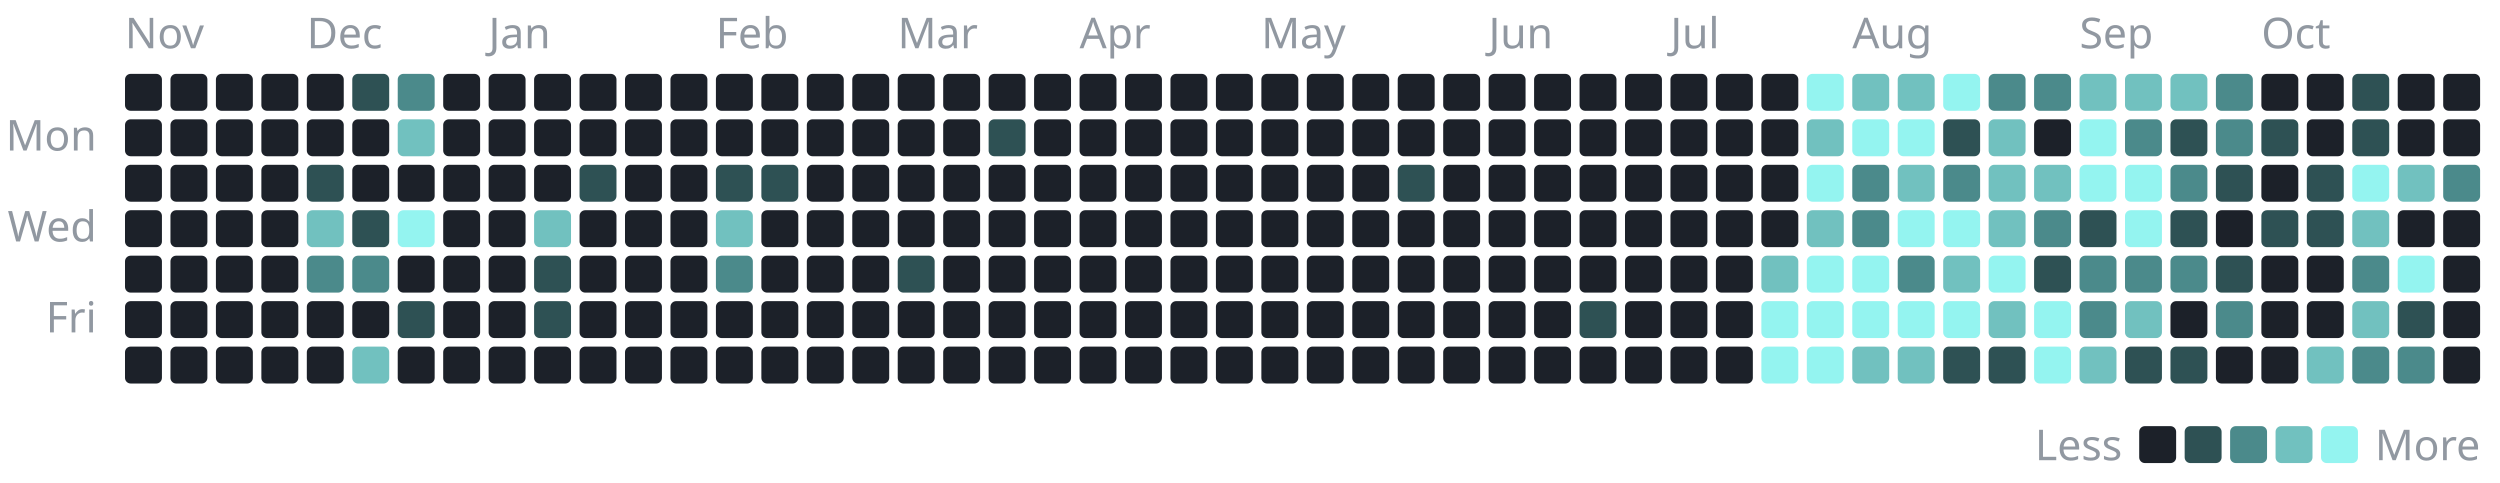
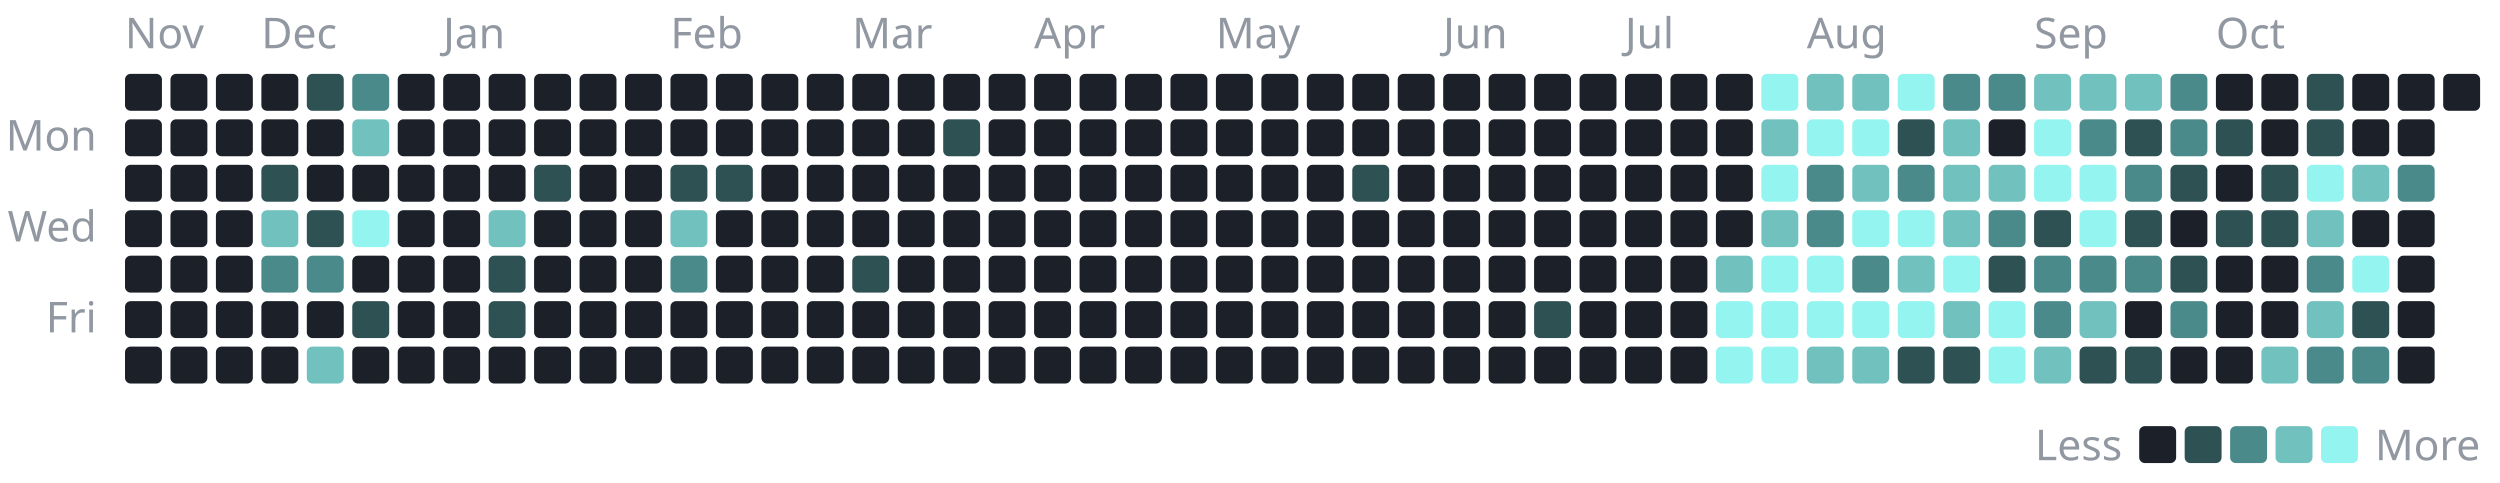
<svg xmlns="http://www.w3.org/2000/svg" width="880" height="170" viewBox="0 0 880 170" role="img" aria-label="1,215 commits to the public repositories in the last year, by day">
  <style>text{font-family:-apple-system, BlinkMacSystemFont, 'Segoe UI', 'Noto Sans', Helvetica, Arial, sans-serif;font-size:15px}</style>
  <text x="44" y="17" fill="#9198a1">Nov</text>
  <rect x="44" y="26" width="13" height="13" rx="2" fill="#1c2129" />
  <rect x="44" y="42" width="13" height="13" rx="2" fill="#1c2129" />
  <rect x="44" y="58" width="13" height="13" rx="2" fill="#1c2129" />
  <rect x="44" y="74" width="13" height="13" rx="2" fill="#1c2129" />
  <rect x="44" y="90" width="13" height="13" rx="2" fill="#1c2129" />
  <rect x="44" y="106" width="13" height="13" rx="2" fill="#1c2129" />
  <rect x="44" y="122" width="13" height="13" rx="2" fill="#1c2129" />
  <rect x="60" y="26" width="13" height="13" rx="2" fill="#1c2129" />
  <rect x="60" y="42" width="13" height="13" rx="2" fill="#1c2129" />
  <rect x="60" y="58" width="13" height="13" rx="2" fill="#1c2129" />
  <rect x="60" y="74" width="13" height="13" rx="2" fill="#1c2129" />
  <rect x="60" y="90" width="13" height="13" rx="2" fill="#1c2129" />
  <rect x="60" y="106" width="13" height="13" rx="2" fill="#1c2129" />
  <rect x="60" y="122" width="13" height="13" rx="2" fill="#1c2129" />
  <rect x="76" y="26" width="13" height="13" rx="2" fill="#1c2129" />
  <rect x="76" y="42" width="13" height="13" rx="2" fill="#1c2129" />
  <rect x="76" y="58" width="13" height="13" rx="2" fill="#1c2129" />
  <rect x="76" y="74" width="13" height="13" rx="2" fill="#1c2129" />
  <rect x="76" y="90" width="13" height="13" rx="2" fill="#1c2129" />
  <rect x="76" y="106" width="13" height="13" rx="2" fill="#1c2129" />
  <rect x="76" y="122" width="13" height="13" rx="2" fill="#1c2129" />
+   <text x="92" y="17" fill="#9198a1">Dec</text>
  <rect x="92" y="26" width="13" height="13" rx="2" fill="#1c2129" />
  <rect x="92" y="42" width="13" height="13" rx="2" fill="#1c2129" />
-   <rect x="92" y="58" width="13" height="13" rx="2" fill="#1c2129" />
-   <rect x="92" y="74" width="13" height="13" rx="2" fill="#1c2129" />
-   <rect x="92" y="90" width="13" height="13" rx="2" fill="#1c2129" />
+   <rect x="92" y="58" width="13" height="13" rx="2" fill="#2e5154" />
+   <rect x="92" y="74" width="13" height="13" rx="2" fill="#71c1bf" />
+   <rect x="92" y="90" width="13" height="13" rx="2" fill="#4b8a8b" />
  <rect x="92" y="106" width="13" height="13" rx="2" fill="#1c2129" />
  <rect x="92" y="122" width="13" height="13" rx="2" fill="#1c2129" />
-   <text x="108" y="17" fill="#9198a1">Dec</text>
-   <rect x="108" y="26" width="13" height="13" rx="2" fill="#1c2129" />
+   <rect x="108" y="26" width="13" height="13" rx="2" fill="#2e5154" />
  <rect x="108" y="42" width="13" height="13" rx="2" fill="#1c2129" />
-   <rect x="108" y="58" width="13" height="13" rx="2" fill="#2e5154" />
-   <rect x="108" y="74" width="13" height="13" rx="2" fill="#71c1bf" />
+   <rect x="108" y="58" width="13" height="13" rx="2" fill="#1c2129" />
+   <rect x="108" y="74" width="13" height="13" rx="2" fill="#2e5154" />
  <rect x="108" y="90" width="13" height="13" rx="2" fill="#4b8a8b" />
  <rect x="108" y="106" width="13" height="13" rx="2" fill="#1c2129" />
-   <rect x="108" y="122" width="13" height="13" rx="2" fill="#1c2129" />
-   <rect x="124" y="26" width="13" height="13" rx="2" fill="#2e5154" />
-   <rect x="124" y="42" width="13" height="13" rx="2" fill="#1c2129" />
+   <rect x="108" y="122" width="13" height="13" rx="2" fill="#71c1bf" />
+   <rect x="124" y="26" width="13" height="13" rx="2" fill="#4b8a8b" />
+   <rect x="124" y="42" width="13" height="13" rx="2" fill="#71c1bf" />
  <rect x="124" y="58" width="13" height="13" rx="2" fill="#1c2129" />
-   <rect x="124" y="74" width="13" height="13" rx="2" fill="#2e5154" />
-   <rect x="124" y="90" width="13" height="13" rx="2" fill="#4b8a8b" />
-   <rect x="124" y="106" width="13" height="13" rx="2" fill="#1c2129" />
-   <rect x="124" y="122" width="13" height="13" rx="2" fill="#71c1bf" />
-   <rect x="140" y="26" width="13" height="13" rx="2" fill="#4b8a8b" />
-   <rect x="140" y="42" width="13" height="13" rx="2" fill="#71c1bf" />
+   <rect x="124" y="74" width="13" height="13" rx="2" fill="#94f4f0" />
+   <rect x="124" y="90" width="13" height="13" rx="2" fill="#1c2129" />
+   <rect x="124" y="106" width="13" height="13" rx="2" fill="#2e5154" />
+   <rect x="124" y="122" width="13" height="13" rx="2" fill="#1c2129" />
+   <rect x="140" y="26" width="13" height="13" rx="2" fill="#1c2129" />
+   <rect x="140" y="42" width="13" height="13" rx="2" fill="#1c2129" />
  <rect x="140" y="58" width="13" height="13" rx="2" fill="#1c2129" />
-   <rect x="140" y="74" width="13" height="13" rx="2" fill="#94f4f0" />
+   <rect x="140" y="74" width="13" height="13" rx="2" fill="#1c2129" />
  <rect x="140" y="90" width="13" height="13" rx="2" fill="#1c2129" />
-   <rect x="140" y="106" width="13" height="13" rx="2" fill="#2e5154" />
+   <rect x="140" y="106" width="13" height="13" rx="2" fill="#1c2129" />
  <rect x="140" y="122" width="13" height="13" rx="2" fill="#1c2129" />
+   <text x="156" y="17" fill="#9198a1">Jan</text>
  <rect x="156" y="26" width="13" height="13" rx="2" fill="#1c2129" />
  <rect x="156" y="42" width="13" height="13" rx="2" fill="#1c2129" />
  <rect x="156" y="58" width="13" height="13" rx="2" fill="#1c2129" />
  <rect x="156" y="74" width="13" height="13" rx="2" fill="#1c2129" />
  <rect x="156" y="90" width="13" height="13" rx="2" fill="#1c2129" />
  <rect x="156" y="106" width="13" height="13" rx="2" fill="#1c2129" />
  <rect x="156" y="122" width="13" height="13" rx="2" fill="#1c2129" />
-   <text x="172" y="17" fill="#9198a1">Jan</text>
  <rect x="172" y="26" width="13" height="13" rx="2" fill="#1c2129" />
  <rect x="172" y="42" width="13" height="13" rx="2" fill="#1c2129" />
  <rect x="172" y="58" width="13" height="13" rx="2" fill="#1c2129" />
-   <rect x="172" y="74" width="13" height="13" rx="2" fill="#1c2129" />
-   <rect x="172" y="90" width="13" height="13" rx="2" fill="#1c2129" />
-   <rect x="172" y="106" width="13" height="13" rx="2" fill="#1c2129" />
+   <rect x="172" y="74" width="13" height="13" rx="2" fill="#71c1bf" />
+   <rect x="172" y="90" width="13" height="13" rx="2" fill="#2e5154" />
+   <rect x="172" y="106" width="13" height="13" rx="2" fill="#2e5154" />
  <rect x="172" y="122" width="13" height="13" rx="2" fill="#1c2129" />
  <rect x="188" y="26" width="13" height="13" rx="2" fill="#1c2129" />
  <rect x="188" y="42" width="13" height="13" rx="2" fill="#1c2129" />
-   <rect x="188" y="58" width="13" height="13" rx="2" fill="#1c2129" />
-   <rect x="188" y="74" width="13" height="13" rx="2" fill="#71c1bf" />
-   <rect x="188" y="90" width="13" height="13" rx="2" fill="#2e5154" />
-   <rect x="188" y="106" width="13" height="13" rx="2" fill="#2e5154" />
+   <rect x="188" y="58" width="13" height="13" rx="2" fill="#2e5154" />
+   <rect x="188" y="74" width="13" height="13" rx="2" fill="#1c2129" />
+   <rect x="188" y="90" width="13" height="13" rx="2" fill="#1c2129" />
+   <rect x="188" y="106" width="13" height="13" rx="2" fill="#1c2129" />
  <rect x="188" y="122" width="13" height="13" rx="2" fill="#1c2129" />
  <rect x="204" y="26" width="13" height="13" rx="2" fill="#1c2129" />
  <rect x="204" y="42" width="13" height="13" rx="2" fill="#1c2129" />
-   <rect x="204" y="58" width="13" height="13" rx="2" fill="#2e5154" />
+   <rect x="204" y="58" width="13" height="13" rx="2" fill="#1c2129" />
  <rect x="204" y="74" width="13" height="13" rx="2" fill="#1c2129" />
  <rect x="204" y="90" width="13" height="13" rx="2" fill="#1c2129" />
  <rect x="204" y="106" width="13" height="13" rx="2" fill="#1c2129" />
  <rect x="204" y="122" width="13" height="13" rx="2" fill="#1c2129" />
  <rect x="220" y="26" width="13" height="13" rx="2" fill="#1c2129" />
  <rect x="220" y="42" width="13" height="13" rx="2" fill="#1c2129" />
  <rect x="220" y="58" width="13" height="13" rx="2" fill="#1c2129" />
  <rect x="220" y="74" width="13" height="13" rx="2" fill="#1c2129" />
  <rect x="220" y="90" width="13" height="13" rx="2" fill="#1c2129" />
  <rect x="220" y="106" width="13" height="13" rx="2" fill="#1c2129" />
  <rect x="220" y="122" width="13" height="13" rx="2" fill="#1c2129" />
+   <text x="236" y="17" fill="#9198a1">Feb</text>
  <rect x="236" y="26" width="13" height="13" rx="2" fill="#1c2129" />
  <rect x="236" y="42" width="13" height="13" rx="2" fill="#1c2129" />
-   <rect x="236" y="58" width="13" height="13" rx="2" fill="#1c2129" />
-   <rect x="236" y="74" width="13" height="13" rx="2" fill="#1c2129" />
-   <rect x="236" y="90" width="13" height="13" rx="2" fill="#1c2129" />
+   <rect x="236" y="58" width="13" height="13" rx="2" fill="#2e5154" />
+   <rect x="236" y="74" width="13" height="13" rx="2" fill="#71c1bf" />
+   <rect x="236" y="90" width="13" height="13" rx="2" fill="#4b8a8b" />
  <rect x="236" y="106" width="13" height="13" rx="2" fill="#1c2129" />
  <rect x="236" y="122" width="13" height="13" rx="2" fill="#1c2129" />
-   <text x="252" y="17" fill="#9198a1">Feb</text>
  <rect x="252" y="26" width="13" height="13" rx="2" fill="#1c2129" />
  <rect x="252" y="42" width="13" height="13" rx="2" fill="#1c2129" />
  <rect x="252" y="58" width="13" height="13" rx="2" fill="#2e5154" />
-   <rect x="252" y="74" width="13" height="13" rx="2" fill="#71c1bf" />
-   <rect x="252" y="90" width="13" height="13" rx="2" fill="#4b8a8b" />
+   <rect x="252" y="74" width="13" height="13" rx="2" fill="#1c2129" />
+   <rect x="252" y="90" width="13" height="13" rx="2" fill="#1c2129" />
  <rect x="252" y="106" width="13" height="13" rx="2" fill="#1c2129" />
  <rect x="252" y="122" width="13" height="13" rx="2" fill="#1c2129" />
  <rect x="268" y="26" width="13" height="13" rx="2" fill="#1c2129" />
  <rect x="268" y="42" width="13" height="13" rx="2" fill="#1c2129" />
-   <rect x="268" y="58" width="13" height="13" rx="2" fill="#2e5154" />
+   <rect x="268" y="58" width="13" height="13" rx="2" fill="#1c2129" />
  <rect x="268" y="74" width="13" height="13" rx="2" fill="#1c2129" />
  <rect x="268" y="90" width="13" height="13" rx="2" fill="#1c2129" />
  <rect x="268" y="106" width="13" height="13" rx="2" fill="#1c2129" />
  <rect x="268" y="122" width="13" height="13" rx="2" fill="#1c2129" />
  <rect x="284" y="26" width="13" height="13" rx="2" fill="#1c2129" />
  <rect x="284" y="42" width="13" height="13" rx="2" fill="#1c2129" />
  <rect x="284" y="58" width="13" height="13" rx="2" fill="#1c2129" />
  <rect x="284" y="74" width="13" height="13" rx="2" fill="#1c2129" />
  <rect x="284" y="90" width="13" height="13" rx="2" fill="#1c2129" />
  <rect x="284" y="106" width="13" height="13" rx="2" fill="#1c2129" />
  <rect x="284" y="122" width="13" height="13" rx="2" fill="#1c2129" />
+   <text x="300" y="17" fill="#9198a1">Mar</text>
  <rect x="300" y="26" width="13" height="13" rx="2" fill="#1c2129" />
  <rect x="300" y="42" width="13" height="13" rx="2" fill="#1c2129" />
  <rect x="300" y="58" width="13" height="13" rx="2" fill="#1c2129" />
  <rect x="300" y="74" width="13" height="13" rx="2" fill="#1c2129" />
-   <rect x="300" y="90" width="13" height="13" rx="2" fill="#1c2129" />
+   <rect x="300" y="90" width="13" height="13" rx="2" fill="#2e5154" />
  <rect x="300" y="106" width="13" height="13" rx="2" fill="#1c2129" />
  <rect x="300" y="122" width="13" height="13" rx="2" fill="#1c2129" />
-   <text x="316" y="17" fill="#9198a1">Mar</text>
  <rect x="316" y="26" width="13" height="13" rx="2" fill="#1c2129" />
  <rect x="316" y="42" width="13" height="13" rx="2" fill="#1c2129" />
  <rect x="316" y="58" width="13" height="13" rx="2" fill="#1c2129" />
  <rect x="316" y="74" width="13" height="13" rx="2" fill="#1c2129" />
-   <rect x="316" y="90" width="13" height="13" rx="2" fill="#2e5154" />
+   <rect x="316" y="90" width="13" height="13" rx="2" fill="#1c2129" />
  <rect x="316" y="106" width="13" height="13" rx="2" fill="#1c2129" />
  <rect x="316" y="122" width="13" height="13" rx="2" fill="#1c2129" />
  <rect x="332" y="26" width="13" height="13" rx="2" fill="#1c2129" />
-   <rect x="332" y="42" width="13" height="13" rx="2" fill="#1c2129" />
+   <rect x="332" y="42" width="13" height="13" rx="2" fill="#2e5154" />
  <rect x="332" y="58" width="13" height="13" rx="2" fill="#1c2129" />
  <rect x="332" y="74" width="13" height="13" rx="2" fill="#1c2129" />
  <rect x="332" y="90" width="13" height="13" rx="2" fill="#1c2129" />
  <rect x="332" y="106" width="13" height="13" rx="2" fill="#1c2129" />
  <rect x="332" y="122" width="13" height="13" rx="2" fill="#1c2129" />
  <rect x="348" y="26" width="13" height="13" rx="2" fill="#1c2129" />
-   <rect x="348" y="42" width="13" height="13" rx="2" fill="#2e5154" />
+   <rect x="348" y="42" width="13" height="13" rx="2" fill="#1c2129" />
  <rect x="348" y="58" width="13" height="13" rx="2" fill="#1c2129" />
  <rect x="348" y="74" width="13" height="13" rx="2" fill="#1c2129" />
  <rect x="348" y="90" width="13" height="13" rx="2" fill="#1c2129" />
  <rect x="348" y="106" width="13" height="13" rx="2" fill="#1c2129" />
  <rect x="348" y="122" width="13" height="13" rx="2" fill="#1c2129" />
+   <text x="364" y="17" fill="#9198a1">Apr</text>
  <rect x="364" y="26" width="13" height="13" rx="2" fill="#1c2129" />
  <rect x="364" y="42" width="13" height="13" rx="2" fill="#1c2129" />
  <rect x="364" y="58" width="13" height="13" rx="2" fill="#1c2129" />
  <rect x="364" y="74" width="13" height="13" rx="2" fill="#1c2129" />
  <rect x="364" y="90" width="13" height="13" rx="2" fill="#1c2129" />
  <rect x="364" y="106" width="13" height="13" rx="2" fill="#1c2129" />
  <rect x="364" y="122" width="13" height="13" rx="2" fill="#1c2129" />
-   <text x="380" y="17" fill="#9198a1">Apr</text>
  <rect x="380" y="26" width="13" height="13" rx="2" fill="#1c2129" />
  <rect x="380" y="42" width="13" height="13" rx="2" fill="#1c2129" />
  <rect x="380" y="58" width="13" height="13" rx="2" fill="#1c2129" />
  <rect x="380" y="74" width="13" height="13" rx="2" fill="#1c2129" />
  <rect x="380" y="90" width="13" height="13" rx="2" fill="#1c2129" />
  <rect x="380" y="106" width="13" height="13" rx="2" fill="#1c2129" />
  <rect x="380" y="122" width="13" height="13" rx="2" fill="#1c2129" />
  <rect x="396" y="26" width="13" height="13" rx="2" fill="#1c2129" />
  <rect x="396" y="42" width="13" height="13" rx="2" fill="#1c2129" />
  <rect x="396" y="58" width="13" height="13" rx="2" fill="#1c2129" />
  <rect x="396" y="74" width="13" height="13" rx="2" fill="#1c2129" />
  <rect x="396" y="90" width="13" height="13" rx="2" fill="#1c2129" />
  <rect x="396" y="106" width="13" height="13" rx="2" fill="#1c2129" />
  <rect x="396" y="122" width="13" height="13" rx="2" fill="#1c2129" />
  <rect x="412" y="26" width="13" height="13" rx="2" fill="#1c2129" />
  <rect x="412" y="42" width="13" height="13" rx="2" fill="#1c2129" />
  <rect x="412" y="58" width="13" height="13" rx="2" fill="#1c2129" />
  <rect x="412" y="74" width="13" height="13" rx="2" fill="#1c2129" />
  <rect x="412" y="90" width="13" height="13" rx="2" fill="#1c2129" />
  <rect x="412" y="106" width="13" height="13" rx="2" fill="#1c2129" />
  <rect x="412" y="122" width="13" height="13" rx="2" fill="#1c2129" />
+   <text x="428" y="17" fill="#9198a1">May</text>
  <rect x="428" y="26" width="13" height="13" rx="2" fill="#1c2129" />
  <rect x="428" y="42" width="13" height="13" rx="2" fill="#1c2129" />
  <rect x="428" y="58" width="13" height="13" rx="2" fill="#1c2129" />
  <rect x="428" y="74" width="13" height="13" rx="2" fill="#1c2129" />
  <rect x="428" y="90" width="13" height="13" rx="2" fill="#1c2129" />
  <rect x="428" y="106" width="13" height="13" rx="2" fill="#1c2129" />
  <rect x="428" y="122" width="13" height="13" rx="2" fill="#1c2129" />
-   <text x="444" y="17" fill="#9198a1">May</text>
  <rect x="444" y="26" width="13" height="13" rx="2" fill="#1c2129" />
  <rect x="444" y="42" width="13" height="13" rx="2" fill="#1c2129" />
  <rect x="444" y="58" width="13" height="13" rx="2" fill="#1c2129" />
  <rect x="444" y="74" width="13" height="13" rx="2" fill="#1c2129" />
  <rect x="444" y="90" width="13" height="13" rx="2" fill="#1c2129" />
  <rect x="444" y="106" width="13" height="13" rx="2" fill="#1c2129" />
  <rect x="444" y="122" width="13" height="13" rx="2" fill="#1c2129" />
  <rect x="460" y="26" width="13" height="13" rx="2" fill="#1c2129" />
  <rect x="460" y="42" width="13" height="13" rx="2" fill="#1c2129" />
  <rect x="460" y="58" width="13" height="13" rx="2" fill="#1c2129" />
  <rect x="460" y="74" width="13" height="13" rx="2" fill="#1c2129" />
  <rect x="460" y="90" width="13" height="13" rx="2" fill="#1c2129" />
  <rect x="460" y="106" width="13" height="13" rx="2" fill="#1c2129" />
  <rect x="460" y="122" width="13" height="13" rx="2" fill="#1c2129" />
  <rect x="476" y="26" width="13" height="13" rx="2" fill="#1c2129" />
  <rect x="476" y="42" width="13" height="13" rx="2" fill="#1c2129" />
-   <rect x="476" y="58" width="13" height="13" rx="2" fill="#1c2129" />
+   <rect x="476" y="58" width="13" height="13" rx="2" fill="#2e5154" />
  <rect x="476" y="74" width="13" height="13" rx="2" fill="#1c2129" />
  <rect x="476" y="90" width="13" height="13" rx="2" fill="#1c2129" />
  <rect x="476" y="106" width="13" height="13" rx="2" fill="#1c2129" />
  <rect x="476" y="122" width="13" height="13" rx="2" fill="#1c2129" />
  <rect x="492" y="26" width="13" height="13" rx="2" fill="#1c2129" />
  <rect x="492" y="42" width="13" height="13" rx="2" fill="#1c2129" />
-   <rect x="492" y="58" width="13" height="13" rx="2" fill="#2e5154" />
+   <rect x="492" y="58" width="13" height="13" rx="2" fill="#1c2129" />
  <rect x="492" y="74" width="13" height="13" rx="2" fill="#1c2129" />
  <rect x="492" y="90" width="13" height="13" rx="2" fill="#1c2129" />
  <rect x="492" y="106" width="13" height="13" rx="2" fill="#1c2129" />
  <rect x="492" y="122" width="13" height="13" rx="2" fill="#1c2129" />
+   <text x="508" y="17" fill="#9198a1">Jun</text>
  <rect x="508" y="26" width="13" height="13" rx="2" fill="#1c2129" />
  <rect x="508" y="42" width="13" height="13" rx="2" fill="#1c2129" />
  <rect x="508" y="58" width="13" height="13" rx="2" fill="#1c2129" />
  <rect x="508" y="74" width="13" height="13" rx="2" fill="#1c2129" />
  <rect x="508" y="90" width="13" height="13" rx="2" fill="#1c2129" />
  <rect x="508" y="106" width="13" height="13" rx="2" fill="#1c2129" />
  <rect x="508" y="122" width="13" height="13" rx="2" fill="#1c2129" />
-   <text x="524" y="17" fill="#9198a1">Jun</text>
  <rect x="524" y="26" width="13" height="13" rx="2" fill="#1c2129" />
  <rect x="524" y="42" width="13" height="13" rx="2" fill="#1c2129" />
  <rect x="524" y="58" width="13" height="13" rx="2" fill="#1c2129" />
  <rect x="524" y="74" width="13" height="13" rx="2" fill="#1c2129" />
  <rect x="524" y="90" width="13" height="13" rx="2" fill="#1c2129" />
  <rect x="524" y="106" width="13" height="13" rx="2" fill="#1c2129" />
  <rect x="524" y="122" width="13" height="13" rx="2" fill="#1c2129" />
  <rect x="540" y="26" width="13" height="13" rx="2" fill="#1c2129" />
  <rect x="540" y="42" width="13" height="13" rx="2" fill="#1c2129" />
  <rect x="540" y="58" width="13" height="13" rx="2" fill="#1c2129" />
  <rect x="540" y="74" width="13" height="13" rx="2" fill="#1c2129" />
  <rect x="540" y="90" width="13" height="13" rx="2" fill="#1c2129" />
-   <rect x="540" y="106" width="13" height="13" rx="2" fill="#1c2129" />
+   <rect x="540" y="106" width="13" height="13" rx="2" fill="#2e5154" />
  <rect x="540" y="122" width="13" height="13" rx="2" fill="#1c2129" />
  <rect x="556" y="26" width="13" height="13" rx="2" fill="#1c2129" />
  <rect x="556" y="42" width="13" height="13" rx="2" fill="#1c2129" />
  <rect x="556" y="58" width="13" height="13" rx="2" fill="#1c2129" />
  <rect x="556" y="74" width="13" height="13" rx="2" fill="#1c2129" />
  <rect x="556" y="90" width="13" height="13" rx="2" fill="#1c2129" />
-   <rect x="556" y="106" width="13" height="13" rx="2" fill="#2e5154" />
+   <rect x="556" y="106" width="13" height="13" rx="2" fill="#1c2129" />
  <rect x="556" y="122" width="13" height="13" rx="2" fill="#1c2129" />
+   <text x="572" y="17" fill="#9198a1">Jul</text>
  <rect x="572" y="26" width="13" height="13" rx="2" fill="#1c2129" />
  <rect x="572" y="42" width="13" height="13" rx="2" fill="#1c2129" />
  <rect x="572" y="58" width="13" height="13" rx="2" fill="#1c2129" />
  <rect x="572" y="74" width="13" height="13" rx="2" fill="#1c2129" />
  <rect x="572" y="90" width="13" height="13" rx="2" fill="#1c2129" />
  <rect x="572" y="106" width="13" height="13" rx="2" fill="#1c2129" />
  <rect x="572" y="122" width="13" height="13" rx="2" fill="#1c2129" />
-   <text x="588" y="17" fill="#9198a1">Jul</text>
  <rect x="588" y="26" width="13" height="13" rx="2" fill="#1c2129" />
  <rect x="588" y="42" width="13" height="13" rx="2" fill="#1c2129" />
  <rect x="588" y="58" width="13" height="13" rx="2" fill="#1c2129" />
  <rect x="588" y="74" width="13" height="13" rx="2" fill="#1c2129" />
  <rect x="588" y="90" width="13" height="13" rx="2" fill="#1c2129" />
  <rect x="588" y="106" width="13" height="13" rx="2" fill="#1c2129" />
  <rect x="588" y="122" width="13" height="13" rx="2" fill="#1c2129" />
  <rect x="604" y="26" width="13" height="13" rx="2" fill="#1c2129" />
  <rect x="604" y="42" width="13" height="13" rx="2" fill="#1c2129" />
  <rect x="604" y="58" width="13" height="13" rx="2" fill="#1c2129" />
  <rect x="604" y="74" width="13" height="13" rx="2" fill="#1c2129" />
-   <rect x="604" y="90" width="13" height="13" rx="2" fill="#1c2129" />
-   <rect x="604" y="106" width="13" height="13" rx="2" fill="#1c2129" />
-   <rect x="604" y="122" width="13" height="13" rx="2" fill="#1c2129" />
-   <rect x="620" y="26" width="13" height="13" rx="2" fill="#1c2129" />
-   <rect x="620" y="42" width="13" height="13" rx="2" fill="#1c2129" />
-   <rect x="620" y="58" width="13" height="13" rx="2" fill="#1c2129" />
-   <rect x="620" y="74" width="13" height="13" rx="2" fill="#1c2129" />
-   <rect x="620" y="90" width="13" height="13" rx="2" fill="#71c1bf" />
+   <rect x="604" y="90" width="13" height="13" rx="2" fill="#71c1bf" />
+   <rect x="604" y="106" width="13" height="13" rx="2" fill="#94f4f0" />
+   <rect x="604" y="122" width="13" height="13" rx="2" fill="#94f4f0" />
+   <rect x="620" y="26" width="13" height="13" rx="2" fill="#94f4f0" />
+   <rect x="620" y="42" width="13" height="13" rx="2" fill="#71c1bf" />
+   <rect x="620" y="58" width="13" height="13" rx="2" fill="#94f4f0" />
+   <rect x="620" y="74" width="13" height="13" rx="2" fill="#71c1bf" />
+   <rect x="620" y="90" width="13" height="13" rx="2" fill="#94f4f0" />
  <rect x="620" y="106" width="13" height="13" rx="2" fill="#94f4f0" />
  <rect x="620" y="122" width="13" height="13" rx="2" fill="#94f4f0" />
-   <rect x="636" y="26" width="13" height="13" rx="2" fill="#94f4f0" />
-   <rect x="636" y="42" width="13" height="13" rx="2" fill="#71c1bf" />
-   <rect x="636" y="58" width="13" height="13" rx="2" fill="#94f4f0" />
-   <rect x="636" y="74" width="13" height="13" rx="2" fill="#71c1bf" />
+   <text x="636" y="17" fill="#9198a1">Aug</text>
+   <rect x="636" y="26" width="13" height="13" rx="2" fill="#71c1bf" />
+   <rect x="636" y="42" width="13" height="13" rx="2" fill="#94f4f0" />
+   <rect x="636" y="58" width="13" height="13" rx="2" fill="#4b8a8b" />
+   <rect x="636" y="74" width="13" height="13" rx="2" fill="#4b8a8b" />
  <rect x="636" y="90" width="13" height="13" rx="2" fill="#94f4f0" />
  <rect x="636" y="106" width="13" height="13" rx="2" fill="#94f4f0" />
-   <rect x="636" y="122" width="13" height="13" rx="2" fill="#94f4f0" />
-   <text x="652" y="17" fill="#9198a1">Aug</text>
+   <rect x="636" y="122" width="13" height="13" rx="2" fill="#71c1bf" />
  <rect x="652" y="26" width="13" height="13" rx="2" fill="#71c1bf" />
  <rect x="652" y="42" width="13" height="13" rx="2" fill="#94f4f0" />
-   <rect x="652" y="58" width="13" height="13" rx="2" fill="#4b8a8b" />
-   <rect x="652" y="74" width="13" height="13" rx="2" fill="#4b8a8b" />
-   <rect x="652" y="90" width="13" height="13" rx="2" fill="#94f4f0" />
+   <rect x="652" y="58" width="13" height="13" rx="2" fill="#71c1bf" />
+   <rect x="652" y="74" width="13" height="13" rx="2" fill="#94f4f0" />
+   <rect x="652" y="90" width="13" height="13" rx="2" fill="#4b8a8b" />
  <rect x="652" y="106" width="13" height="13" rx="2" fill="#94f4f0" />
  <rect x="652" y="122" width="13" height="13" rx="2" fill="#71c1bf" />
-   <rect x="668" y="26" width="13" height="13" rx="2" fill="#71c1bf" />
-   <rect x="668" y="42" width="13" height="13" rx="2" fill="#94f4f0" />
-   <rect x="668" y="58" width="13" height="13" rx="2" fill="#71c1bf" />
+   <rect x="668" y="26" width="13" height="13" rx="2" fill="#94f4f0" />
+   <rect x="668" y="42" width="13" height="13" rx="2" fill="#2e5154" />
+   <rect x="668" y="58" width="13" height="13" rx="2" fill="#4b8a8b" />
  <rect x="668" y="74" width="13" height="13" rx="2" fill="#94f4f0" />
-   <rect x="668" y="90" width="13" height="13" rx="2" fill="#4b8a8b" />
+   <rect x="668" y="90" width="13" height="13" rx="2" fill="#71c1bf" />
  <rect x="668" y="106" width="13" height="13" rx="2" fill="#94f4f0" />
-   <rect x="668" y="122" width="13" height="13" rx="2" fill="#71c1bf" />
-   <rect x="684" y="26" width="13" height="13" rx="2" fill="#94f4f0" />
-   <rect x="684" y="42" width="13" height="13" rx="2" fill="#2e5154" />
-   <rect x="684" y="58" width="13" height="13" rx="2" fill="#4b8a8b" />
-   <rect x="684" y="74" width="13" height="13" rx="2" fill="#94f4f0" />
-   <rect x="684" y="90" width="13" height="13" rx="2" fill="#71c1bf" />
-   <rect x="684" y="106" width="13" height="13" rx="2" fill="#94f4f0" />
+   <rect x="668" y="122" width="13" height="13" rx="2" fill="#2e5154" />
+   <rect x="684" y="26" width="13" height="13" rx="2" fill="#4b8a8b" />
+   <rect x="684" y="42" width="13" height="13" rx="2" fill="#71c1bf" />
+   <rect x="684" y="58" width="13" height="13" rx="2" fill="#71c1bf" />
+   <rect x="684" y="74" width="13" height="13" rx="2" fill="#71c1bf" />
+   <rect x="684" y="90" width="13" height="13" rx="2" fill="#94f4f0" />
+   <rect x="684" y="106" width="13" height="13" rx="2" fill="#71c1bf" />
  <rect x="684" y="122" width="13" height="13" rx="2" fill="#2e5154" />
  <rect x="700" y="26" width="13" height="13" rx="2" fill="#4b8a8b" />
-   <rect x="700" y="42" width="13" height="13" rx="2" fill="#71c1bf" />
+   <rect x="700" y="42" width="13" height="13" rx="2" fill="#1c2129" />
  <rect x="700" y="58" width="13" height="13" rx="2" fill="#71c1bf" />
-   <rect x="700" y="74" width="13" height="13" rx="2" fill="#71c1bf" />
-   <rect x="700" y="90" width="13" height="13" rx="2" fill="#94f4f0" />
-   <rect x="700" y="106" width="13" height="13" rx="2" fill="#71c1bf" />
-   <rect x="700" y="122" width="13" height="13" rx="2" fill="#2e5154" />
-   <rect x="716" y="26" width="13" height="13" rx="2" fill="#4b8a8b" />
-   <rect x="716" y="42" width="13" height="13" rx="2" fill="#1c2129" />
-   <rect x="716" y="58" width="13" height="13" rx="2" fill="#71c1bf" />
-   <rect x="716" y="74" width="13" height="13" rx="2" fill="#4b8a8b" />
-   <rect x="716" y="90" width="13" height="13" rx="2" fill="#2e5154" />
-   <rect x="716" y="106" width="13" height="13" rx="2" fill="#94f4f0" />
-   <rect x="716" y="122" width="13" height="13" rx="2" fill="#94f4f0" />
-   <text x="732" y="17" fill="#9198a1">Sep</text>
+   <rect x="700" y="74" width="13" height="13" rx="2" fill="#4b8a8b" />
+   <rect x="700" y="90" width="13" height="13" rx="2" fill="#2e5154" />
+   <rect x="700" y="106" width="13" height="13" rx="2" fill="#94f4f0" />
+   <rect x="700" y="122" width="13" height="13" rx="2" fill="#94f4f0" />
+   <text x="716" y="17" fill="#9198a1">Sep</text>
+   <rect x="716" y="26" width="13" height="13" rx="2" fill="#71c1bf" />
+   <rect x="716" y="42" width="13" height="13" rx="2" fill="#94f4f0" />
+   <rect x="716" y="58" width="13" height="13" rx="2" fill="#94f4f0" />
+   <rect x="716" y="74" width="13" height="13" rx="2" fill="#2e5154" />
+   <rect x="716" y="90" width="13" height="13" rx="2" fill="#4b8a8b" />
+   <rect x="716" y="106" width="13" height="13" rx="2" fill="#4b8a8b" />
+   <rect x="716" y="122" width="13" height="13" rx="2" fill="#71c1bf" />
  <rect x="732" y="26" width="13" height="13" rx="2" fill="#71c1bf" />
-   <rect x="732" y="42" width="13" height="13" rx="2" fill="#94f4f0" />
+   <rect x="732" y="42" width="13" height="13" rx="2" fill="#4b8a8b" />
  <rect x="732" y="58" width="13" height="13" rx="2" fill="#94f4f0" />
-   <rect x="732" y="74" width="13" height="13" rx="2" fill="#2e5154" />
+   <rect x="732" y="74" width="13" height="13" rx="2" fill="#94f4f0" />
  <rect x="732" y="90" width="13" height="13" rx="2" fill="#4b8a8b" />
-   <rect x="732" y="106" width="13" height="13" rx="2" fill="#4b8a8b" />
-   <rect x="732" y="122" width="13" height="13" rx="2" fill="#71c1bf" />
+   <rect x="732" y="106" width="13" height="13" rx="2" fill="#71c1bf" />
+   <rect x="732" y="122" width="13" height="13" rx="2" fill="#2e5154" />
  <rect x="748" y="26" width="13" height="13" rx="2" fill="#71c1bf" />
-   <rect x="748" y="42" width="13" height="13" rx="2" fill="#4b8a8b" />
-   <rect x="748" y="58" width="13" height="13" rx="2" fill="#94f4f0" />
-   <rect x="748" y="74" width="13" height="13" rx="2" fill="#94f4f0" />
+   <rect x="748" y="42" width="13" height="13" rx="2" fill="#2e5154" />
+   <rect x="748" y="58" width="13" height="13" rx="2" fill="#4b8a8b" />
+   <rect x="748" y="74" width="13" height="13" rx="2" fill="#2e5154" />
  <rect x="748" y="90" width="13" height="13" rx="2" fill="#4b8a8b" />
-   <rect x="748" y="106" width="13" height="13" rx="2" fill="#71c1bf" />
+   <rect x="748" y="106" width="13" height="13" rx="2" fill="#1c2129" />
  <rect x="748" y="122" width="13" height="13" rx="2" fill="#2e5154" />
-   <rect x="764" y="26" width="13" height="13" rx="2" fill="#71c1bf" />
-   <rect x="764" y="42" width="13" height="13" rx="2" fill="#2e5154" />
-   <rect x="764" y="58" width="13" height="13" rx="2" fill="#4b8a8b" />
-   <rect x="764" y="74" width="13" height="13" rx="2" fill="#2e5154" />
-   <rect x="764" y="90" width="13" height="13" rx="2" fill="#4b8a8b" />
-   <rect x="764" y="106" width="13" height="13" rx="2" fill="#1c2129" />
-   <rect x="764" y="122" width="13" height="13" rx="2" fill="#2e5154" />
-   <rect x="780" y="26" width="13" height="13" rx="2" fill="#4b8a8b" />
-   <rect x="780" y="42" width="13" height="13" rx="2" fill="#4b8a8b" />
-   <rect x="780" y="58" width="13" height="13" rx="2" fill="#2e5154" />
-   <rect x="780" y="74" width="13" height="13" rx="2" fill="#1c2129" />
-   <rect x="780" y="90" width="13" height="13" rx="2" fill="#2e5154" />
-   <rect x="780" y="106" width="13" height="13" rx="2" fill="#4b8a8b" />
+   <rect x="764" y="26" width="13" height="13" rx="2" fill="#4b8a8b" />
+   <rect x="764" y="42" width="13" height="13" rx="2" fill="#4b8a8b" />
+   <rect x="764" y="58" width="13" height="13" rx="2" fill="#2e5154" />
+   <rect x="764" y="74" width="13" height="13" rx="2" fill="#1c2129" />
+   <rect x="764" y="90" width="13" height="13" rx="2" fill="#2e5154" />
+   <rect x="764" y="106" width="13" height="13" rx="2" fill="#4b8a8b" />
+   <rect x="764" y="122" width="13" height="13" rx="2" fill="#1c2129" />
+   <text x="780" y="17" fill="#9198a1">Oct</text>
+   <rect x="780" y="26" width="13" height="13" rx="2" fill="#1c2129" />
+   <rect x="780" y="42" width="13" height="13" rx="2" fill="#2e5154" />
+   <rect x="780" y="58" width="13" height="13" rx="2" fill="#1c2129" />
+   <rect x="780" y="74" width="13" height="13" rx="2" fill="#2e5154" />
+   <rect x="780" y="90" width="13" height="13" rx="2" fill="#1c2129" />
+   <rect x="780" y="106" width="13" height="13" rx="2" fill="#1c2129" />
  <rect x="780" y="122" width="13" height="13" rx="2" fill="#1c2129" />
-   <text x="796" y="17" fill="#9198a1">Oct</text>
  <rect x="796" y="26" width="13" height="13" rx="2" fill="#1c2129" />
-   <rect x="796" y="42" width="13" height="13" rx="2" fill="#2e5154" />
-   <rect x="796" y="58" width="13" height="13" rx="2" fill="#1c2129" />
+   <rect x="796" y="42" width="13" height="13" rx="2" fill="#1c2129" />
+   <rect x="796" y="58" width="13" height="13" rx="2" fill="#2e5154" />
  <rect x="796" y="74" width="13" height="13" rx="2" fill="#2e5154" />
  <rect x="796" y="90" width="13" height="13" rx="2" fill="#1c2129" />
  <rect x="796" y="106" width="13" height="13" rx="2" fill="#1c2129" />
-   <rect x="796" y="122" width="13" height="13" rx="2" fill="#1c2129" />
-   <rect x="812" y="26" width="13" height="13" rx="2" fill="#1c2129" />
-   <rect x="812" y="42" width="13" height="13" rx="2" fill="#1c2129" />
-   <rect x="812" y="58" width="13" height="13" rx="2" fill="#2e5154" />
-   <rect x="812" y="74" width="13" height="13" rx="2" fill="#2e5154" />
-   <rect x="812" y="90" width="13" height="13" rx="2" fill="#1c2129" />
-   <rect x="812" y="106" width="13" height="13" rx="2" fill="#1c2129" />
-   <rect x="812" y="122" width="13" height="13" rx="2" fill="#71c1bf" />
-   <rect x="828" y="26" width="13" height="13" rx="2" fill="#2e5154" />
-   <rect x="828" y="42" width="13" height="13" rx="2" fill="#2e5154" />
-   <rect x="828" y="58" width="13" height="13" rx="2" fill="#94f4f0" />
-   <rect x="828" y="74" width="13" height="13" rx="2" fill="#71c1bf" />
-   <rect x="828" y="90" width="13" height="13" rx="2" fill="#4b8a8b" />
-   <rect x="828" y="106" width="13" height="13" rx="2" fill="#71c1bf" />
+   <rect x="796" y="122" width="13" height="13" rx="2" fill="#71c1bf" />
+   <rect x="812" y="26" width="13" height="13" rx="2" fill="#2e5154" />
+   <rect x="812" y="42" width="13" height="13" rx="2" fill="#2e5154" />
+   <rect x="812" y="58" width="13" height="13" rx="2" fill="#94f4f0" />
+   <rect x="812" y="74" width="13" height="13" rx="2" fill="#71c1bf" />
+   <rect x="812" y="90" width="13" height="13" rx="2" fill="#4b8a8b" />
+   <rect x="812" y="106" width="13" height="13" rx="2" fill="#71c1bf" />
+   <rect x="812" y="122" width="13" height="13" rx="2" fill="#4b8a8b" />
+   <rect x="828" y="26" width="13" height="13" rx="2" fill="#1c2129" />
+   <rect x="828" y="42" width="13" height="13" rx="2" fill="#1c2129" />
+   <rect x="828" y="58" width="13" height="13" rx="2" fill="#71c1bf" />
+   <rect x="828" y="74" width="13" height="13" rx="2" fill="#1c2129" />
+   <rect x="828" y="90" width="13" height="13" rx="2" fill="#94f4f0" />
+   <rect x="828" y="106" width="13" height="13" rx="2" fill="#2e5154" />
  <rect x="828" y="122" width="13" height="13" rx="2" fill="#4b8a8b" />
  <rect x="844" y="26" width="13" height="13" rx="2" fill="#1c2129" />
  <rect x="844" y="42" width="13" height="13" rx="2" fill="#1c2129" />
-   <rect x="844" y="58" width="13" height="13" rx="2" fill="#71c1bf" />
+   <rect x="844" y="58" width="13" height="13" rx="2" fill="#4b8a8b" />
  <rect x="844" y="74" width="13" height="13" rx="2" fill="#1c2129" />
-   <rect x="844" y="90" width="13" height="13" rx="2" fill="#94f4f0" />
-   <rect x="844" y="106" width="13" height="13" rx="2" fill="#2e5154" />
-   <rect x="844" y="122" width="13" height="13" rx="2" fill="#4b8a8b" />
+   <rect x="844" y="90" width="13" height="13" rx="2" fill="#1c2129" />
+   <rect x="844" y="106" width="13" height="13" rx="2" fill="#1c2129" />
+   <rect x="844" y="122" width="13" height="13" rx="2" fill="#1c2129" />
  <rect x="860" y="26" width="13" height="13" rx="2" fill="#1c2129" />
-   <rect x="860" y="42" width="13" height="13" rx="2" fill="#1c2129" />
-   <rect x="860" y="58" width="13" height="13" rx="2" fill="#4b8a8b" />
-   <rect x="860" y="74" width="13" height="13" rx="2" fill="#1c2129" />
-   <rect x="860" y="90" width="13" height="13" rx="2" fill="#1c2129" />
-   <rect x="860" y="106" width="13" height="13" rx="2" fill="#1c2129" />
-   <rect x="860" y="122" width="13" height="13" rx="2" fill="#1c2129" />
  <text x="34" y="53" fill="#9198a1" text-anchor="end">Mon</text>
  <text x="34" y="85" fill="#9198a1" text-anchor="end">Wed</text>
  <text x="34" y="117" fill="#9198a1" text-anchor="end">Fri</text>
  <text x="747" y="162" fill="#9198a1" text-anchor="end">Less</text>
  <rect x="753" y="150" width="13" height="13" rx="2" fill="#1c2129" />
  <rect x="769" y="150" width="13" height="13" rx="2" fill="#2e5154" />
  <rect x="785" y="150" width="13" height="13" rx="2" fill="#4b8a8b" />
  <rect x="801" y="150" width="13" height="13" rx="2" fill="#71c1bf" />
  <rect x="817" y="150" width="13" height="13" rx="2" fill="#94f4f0" />
  <text x="836" y="162" fill="#9198a1">More</text>
</svg>
